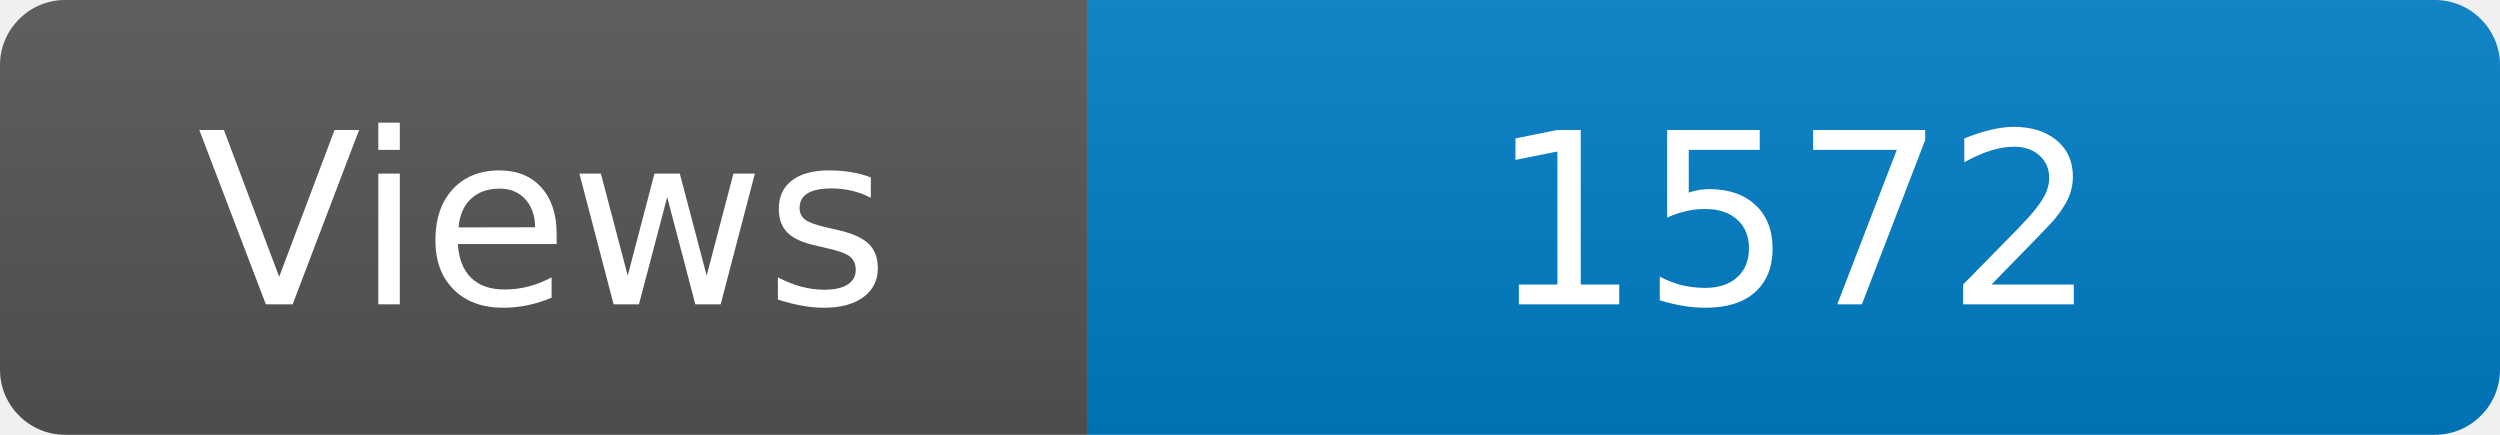
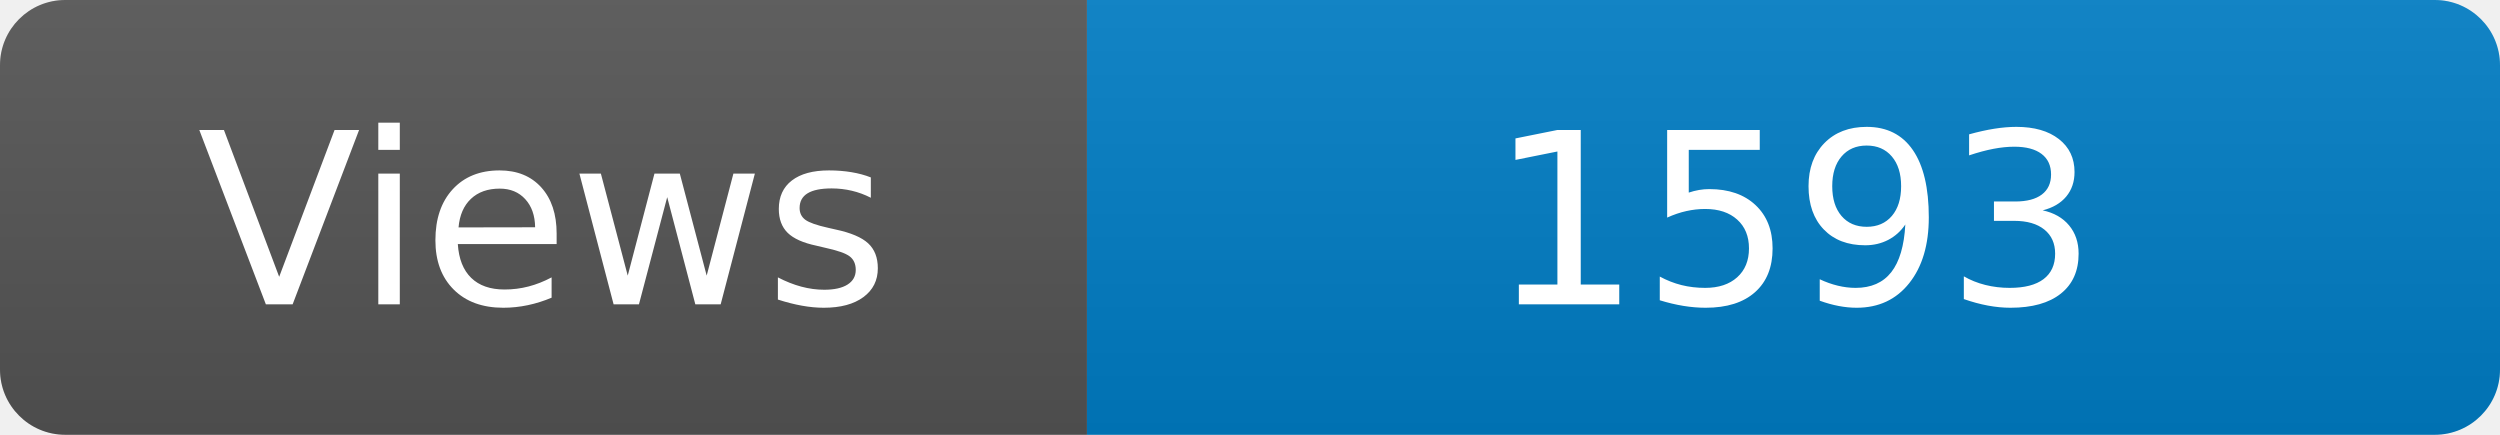
<svg xmlns="http://www.w3.org/2000/svg" width="115" height="20" role="img" aria-label="Maintained?: yes">
  <linearGradient id="s" x2="0" y2="100%">
    <stop offset="0" stop-color="#bbb" stop-opacity=".1" />
    <stop offset="1" stop-opacity=".1" />
  </linearGradient>
  <clipPath id="r">
    <rect width="115" height="20" rx="3" fill="#fff" />
  </clipPath>
  <g clip-path="url(#r)">
    <rect width="50" height="20" fill="#555" />
    <rect x="50" width="160" height="20" fill="#007ec6" />
    <rect width="115" height="20" fill="url(#s)" />
  </g>
  <g fill="#fff" text-anchor="middle" font-family="Verdana,Geneva,DejaVu Sans,sans-serif" font-size="110">
    <text x="250" y="140" transform="scale(.1)" fill="#fff">Views</text>
-     <text x="825" y="140" transform="scale(.1)" fill="#fff">1572</text>
+     <text x="825" y="140" transform="scale(.1)" fill="#fff">1593</text>
  </g>
</svg>
